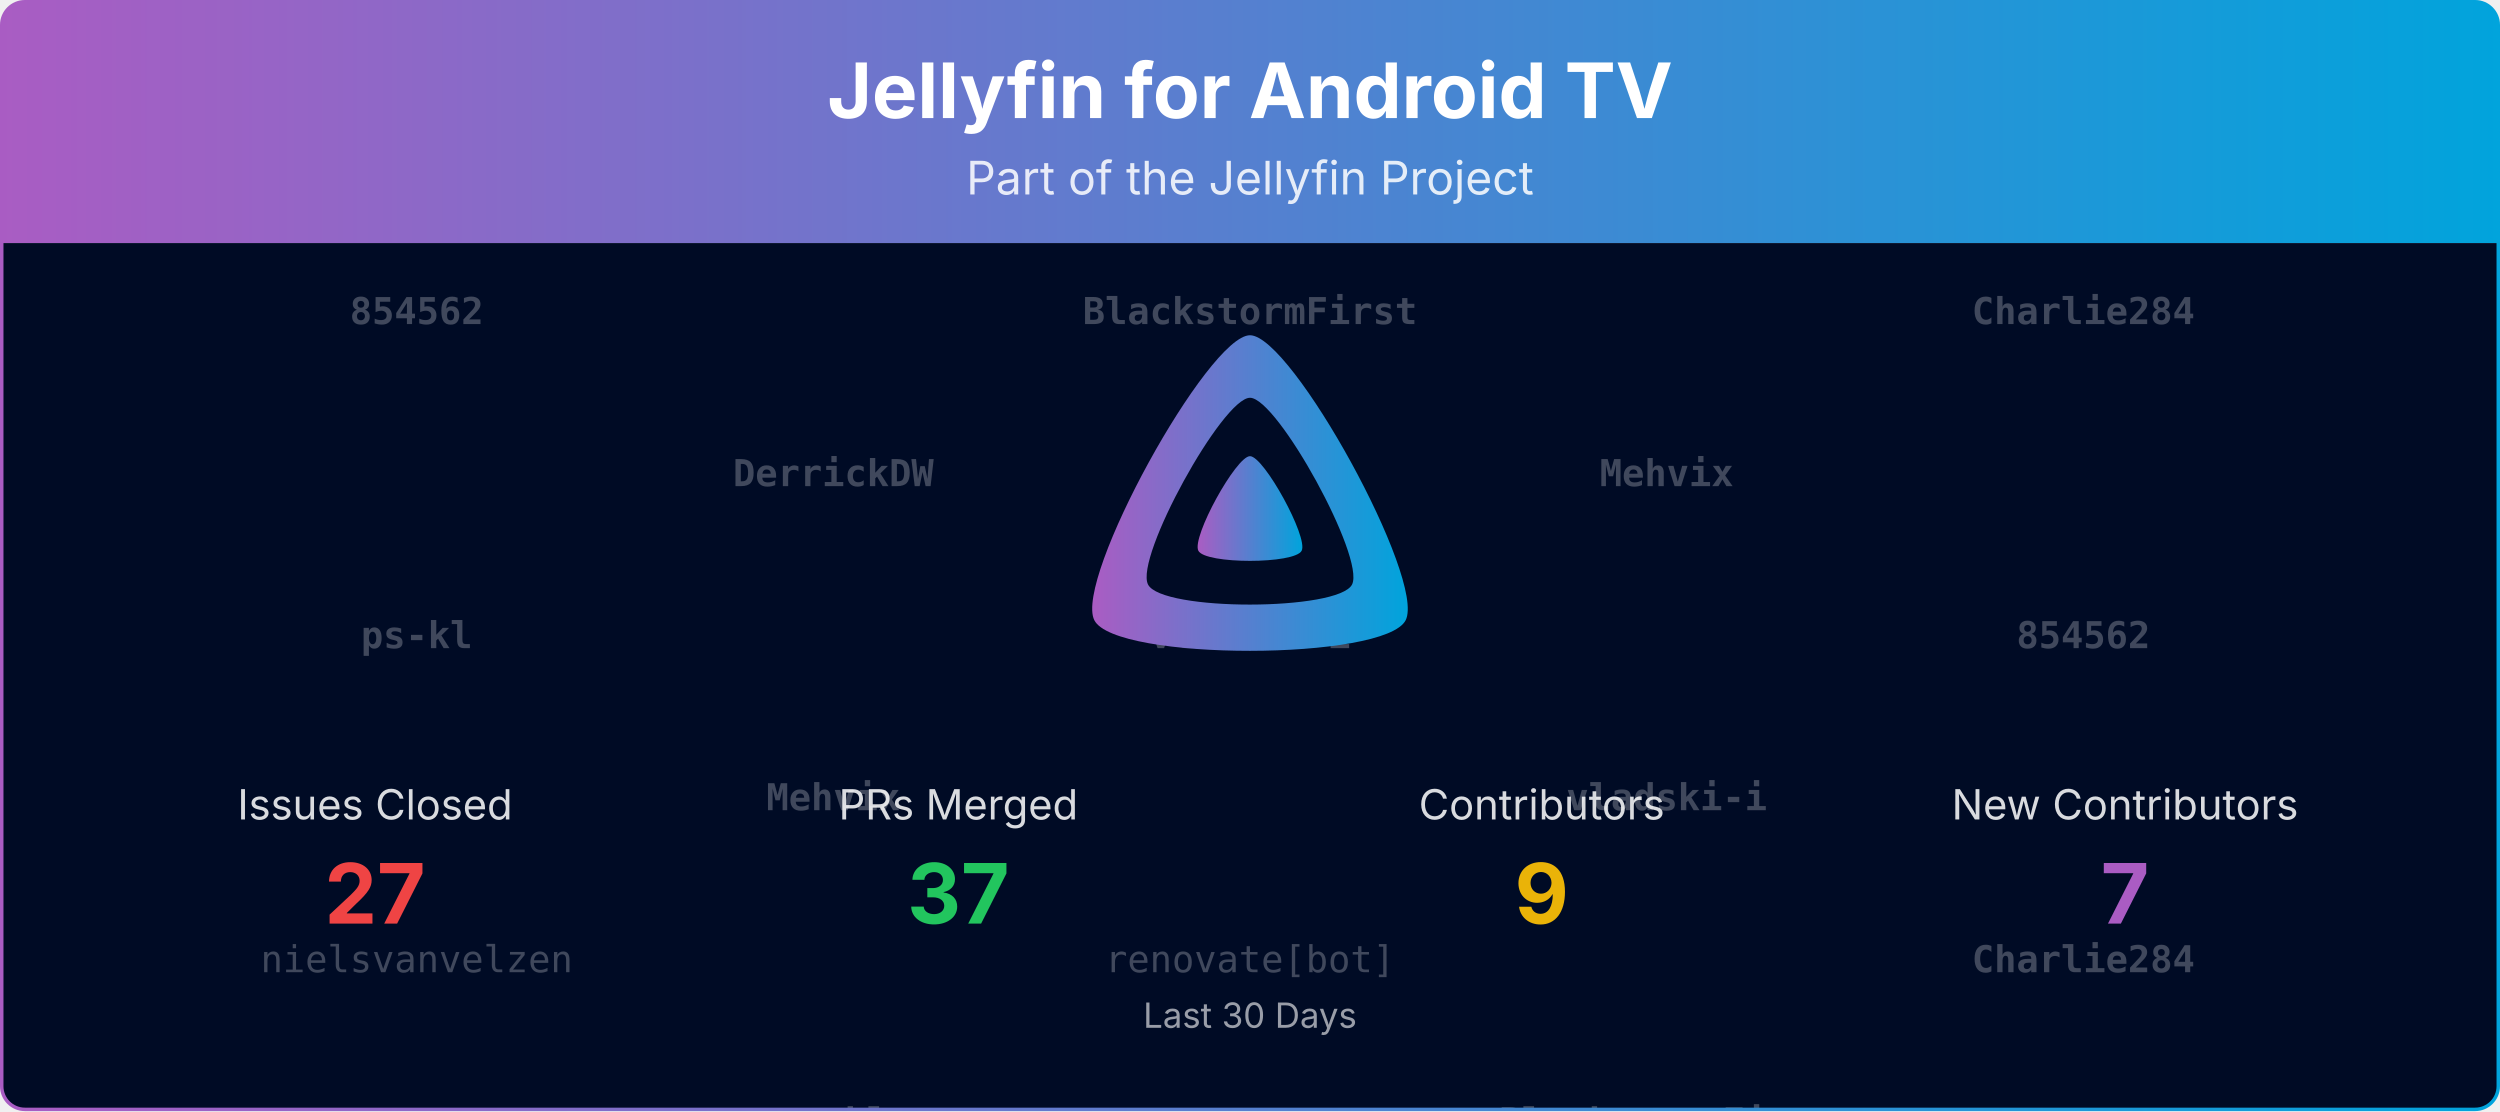
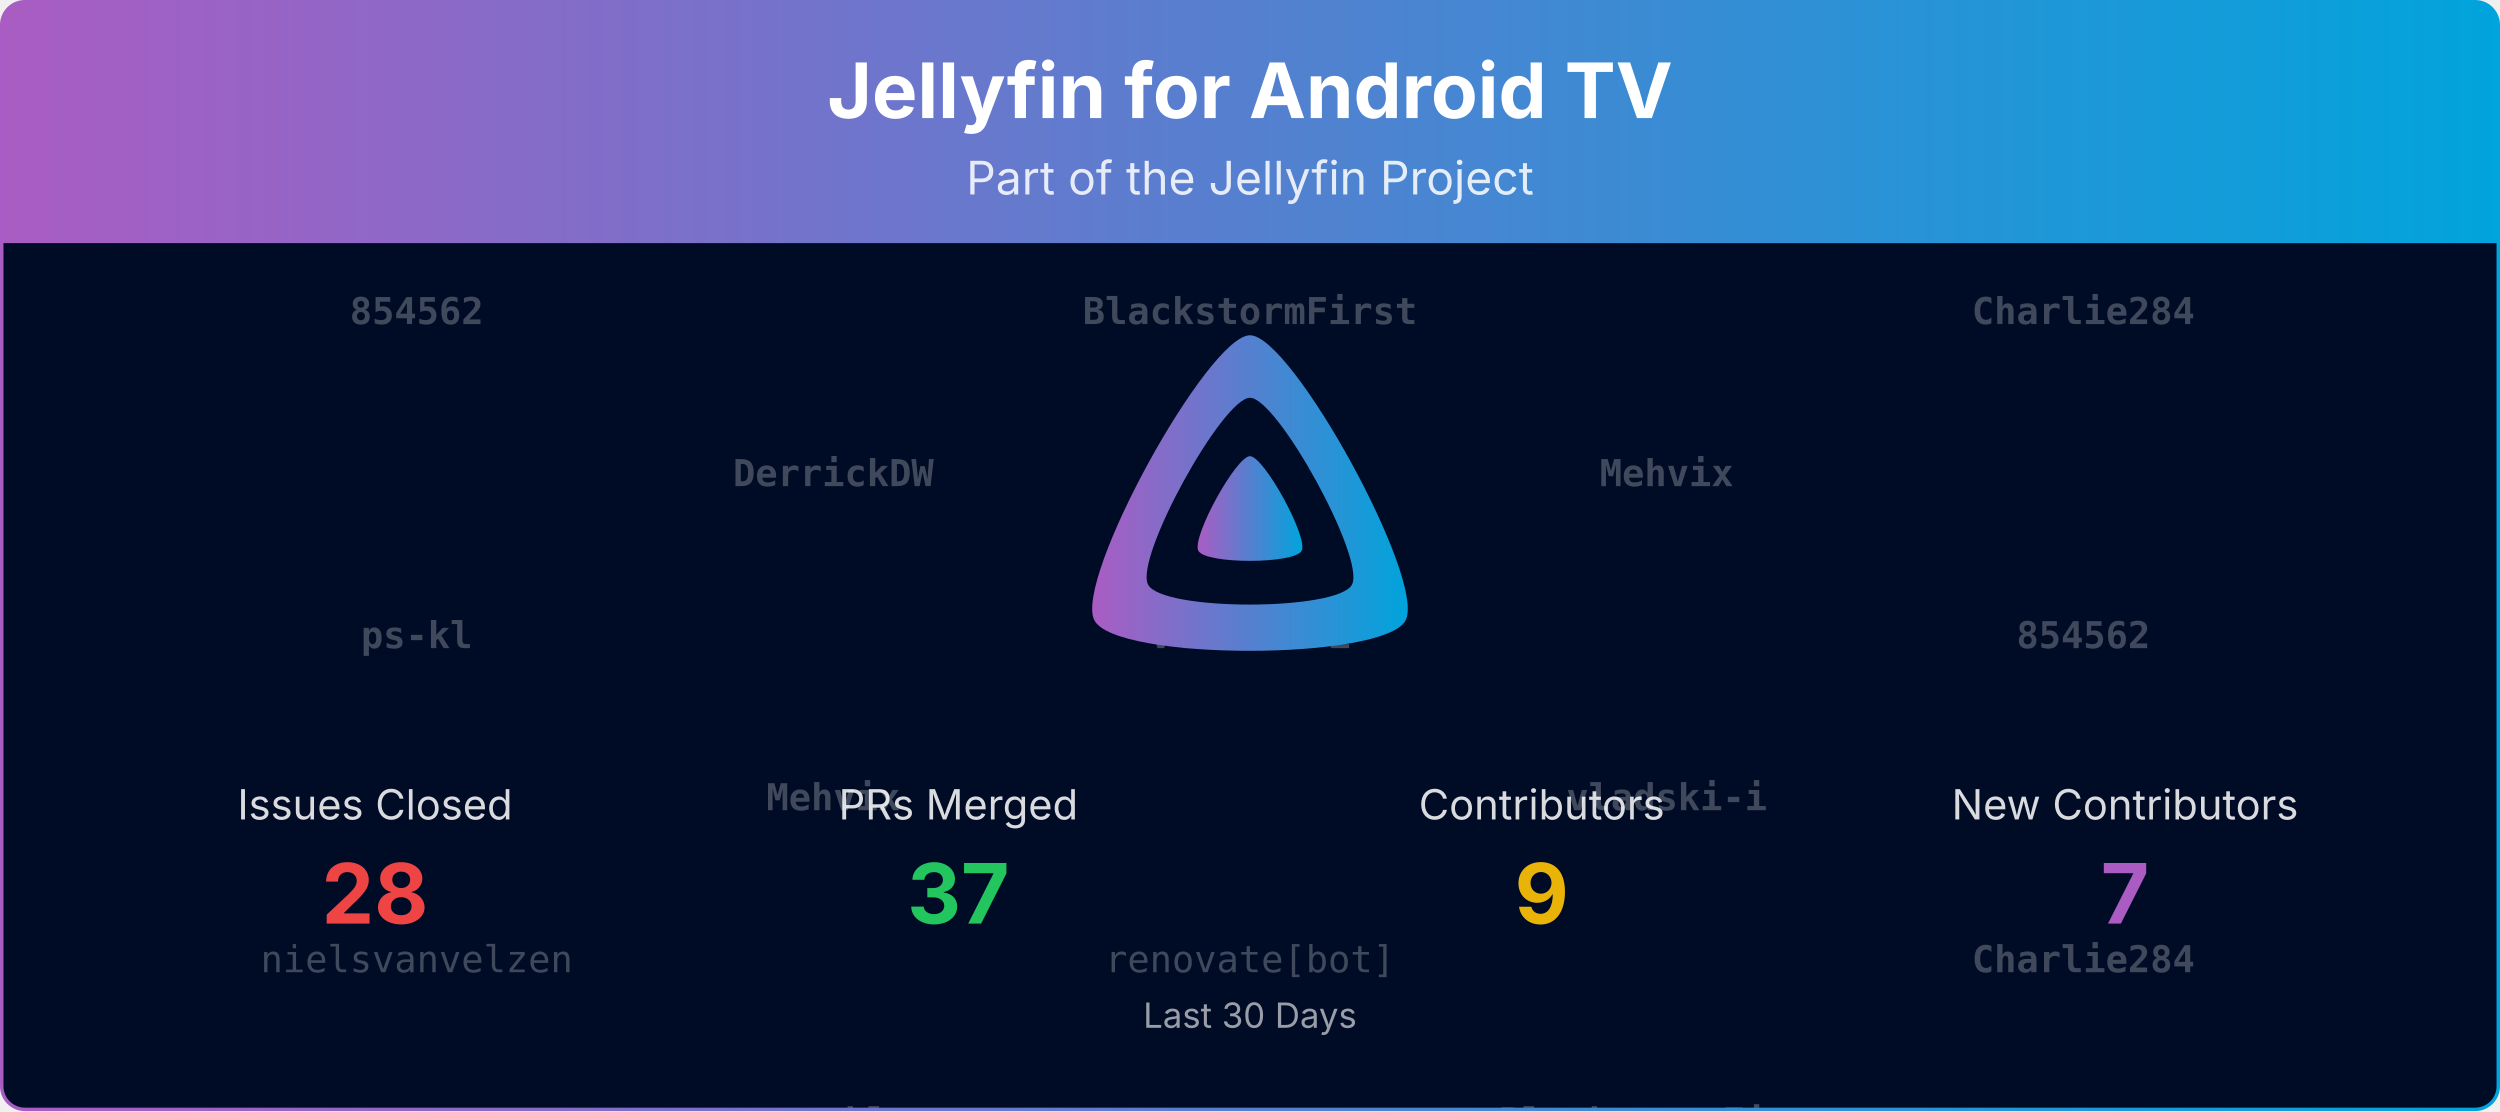
<svg xmlns="http://www.w3.org/2000/svg" viewBox="0 0 1080 480" width="100%" role="img" aria-label="Jellyfin for Android TV">
  <defs>
    <linearGradient id="banner-jellyfin-androidtv-grad" x1="0" y1="0" x2="1" y2="0">
      <stop offset="0%" stop-color="#AA5CC3" />
      <stop offset="100%" stop-color="#00A4DC" />
    </linearGradient>
    <clipPath id="banner-jellyfin-androidtv-grad-clip">
      <rect x="0.75" y="0.75" width="1078.5" height="478.5" rx="10" ry="10" />
    </clipPath>
  </defs>
  <defs>
    <clipPath id="banner-jellyfin-androidtv-grad-rain-clip">
      <rect x="0.75" y="105" width="1078.5" height="374.25" />
    </clipPath>
  </defs>
  <g clip-path="url(#banner-jellyfin-androidtv-grad-clip)">
    <path d="M0.75,10.75 A10.0,10.0 0 0 1 10.75,0.75 L1069.25,0.75 A10.0,10.0 0 0 1 1079.25,10.75 L1079.25,105.00 L0.75,105.00 Z" fill="url(#banner-jellyfin-androidtv-grad)" />
    <text x="540.0" y="51" text-anchor="middle" font-size="33" font-weight="700" font-family="Plus Jakarta Sans, system-ui, -apple-system, Segoe UI, sans-serif" fill="#ffffff">Jellyfin for Android TV</text>
    <text x="540.0" y="84" text-anchor="middle" font-size="20" font-family="Plus Jakarta Sans, system-ui, -apple-system, Segoe UI, sans-serif" fill="#ffffff" opacity="0.85">Part of the Jellyfin Project</text>
    <rect x="0.75" y="105" width="1078.5" height="374.25" fill="#000b25" />
    <g opacity="0.25" clip-path="url(#banner-jellyfin-androidtv-grad-rain-clip)" font-family="ui-monospace, SFMono-Regular, Menlo, Consolas, monospace" font-size="16" fill="#ffffff" text-anchor="middle">
      <g transform="translate(180.00,105)">
        <g>
          <animateTransform attributeName="transform" type="translate" values="0,-420;0,0" dur="10.00s" begin="-0.00s" repeatCount="indefinite" />
          <text y="35.0" font-weight="700">854562</text>
          <text y="175.0" font-weight="700">ps-kl</text>
          <text y="315.0">nielsvanvelzen</text>
          <text y="455.0" font-weight="700">854562</text>
          <text y="595.0" font-weight="700">ps-kl</text>
          <text y="735.0">nielsvanvelzen</text>
        </g>
      </g>
      <g transform="translate(540.00,105)">
        <g>
          <animateTransform attributeName="transform" type="translate" values="0,-420;0,0" dur="10.00s" begin="-1.91s" repeatCount="indefinite" />
          <text y="35.0" font-weight="700">BlackstormFirst</text>
          <text y="175.0" font-weight="700">vladski-i</text>
          <text y="315.0">renovate[bot]</text>
          <text y="455.0" font-weight="700">BlackstormFirst</text>
          <text y="595.0" font-weight="700">vladski-i</text>
          <text y="735.0">renovate[bot]</text>
        </g>
      </g>
      <g transform="translate(900.00,105)">
        <g>
          <animateTransform attributeName="transform" type="translate" values="0,-420;0,0" dur="10.00s" begin="-3.82s" repeatCount="indefinite" />
          <text y="35.0" font-weight="700">Charlie284</text>
          <text y="175.0" font-weight="700">854562</text>
          <text y="315.0" font-weight="700">Charlie284</text>
          <text y="455.0" font-weight="700">Charlie284</text>
          <text y="595.0" font-weight="700">854562</text>
          <text y="735.0" font-weight="700">Charlie284</text>
        </g>
      </g>
      <g transform="translate(360.00,105)">
        <g>
          <animateTransform attributeName="transform" type="translate" values="0,-420;0,0" dur="10.00s" begin="-5.73s" repeatCount="indefinite" />
          <text y="105.0" font-weight="700">DerrickDW</text>
          <text y="245.0" font-weight="700">Mehvix</text>
          <text y="385.0" font-weight="700">ps-kl</text>
          <text y="525.0" font-weight="700">DerrickDW</text>
          <text y="665.0" font-weight="700">Mehvix</text>
          <text y="805.0" font-weight="700">ps-kl</text>
        </g>
      </g>
      <g transform="translate(720.00,105)">
        <g>
          <animateTransform attributeName="transform" type="translate" values="0,-420;0,0" dur="10.00s" begin="-7.64s" repeatCount="indefinite" />
          <text y="105.0" font-weight="700">Mehvix</text>
          <text y="245.0" font-weight="700">vladski-i</text>
          <text y="385.0" font-weight="700">BlackstormFirst</text>
          <text y="525.0" font-weight="700">Mehvix</text>
          <text y="665.0" font-weight="700">vladski-i</text>
          <text y="805.0" font-weight="700">BlackstormFirst</text>
        </g>
      </g>
    </g>
    <g transform="translate(465.00,138.00) scale(0.29297)">
      <path fill="url(#banner-jellyfin-androidtv-grad)" fill-rule="evenodd" d="M256,23.3c-61.6,0-259.8,359.4-229.6,420.1s429.3,60,459.2,0S317.6,23.3,256,23.3zM406.5,390.8c-19.6,39.3-281.1,39.8-300.9,0s110.1-275.3,150.4-275.3S426.1,351.4,406.5,390.8z" />
      <path fill="url(#banner-jellyfin-androidtv-grad)" d="M256,201.6c-20.4,0-86.2,119.3-76.2,139.4s142.5,19.9,152.4,0S276.5,201.6,256,201.6z" />
    </g>
    <text x="162.0" y="354.0" text-anchor="middle" font-size="18" font-family="Plus Jakarta Sans, system-ui, -apple-system, Segoe UI, sans-serif" fill="#ffffff" opacity="0.85">Issues Closed</text>
-     <text x="162.0" y="399.0" text-anchor="middle" font-size="36" font-weight="700" font-family="Plus Jakarta Sans, system-ui, -apple-system, Segoe UI, sans-serif" fill="#ef4444">27</text>
+     <text x="162.0" y="399.0" text-anchor="middle" font-size="36" font-weight="700" font-family="Plus Jakarta Sans, system-ui, -apple-system, Segoe UI, sans-serif" fill="#ef4444">28</text>
    <text x="414.0" y="354.0" text-anchor="middle" font-size="18" font-family="Plus Jakarta Sans, system-ui, -apple-system, Segoe UI, sans-serif" fill="#ffffff" opacity="0.85">PRs Merged</text>
    <text x="414.0" y="399.0" text-anchor="middle" font-size="36" font-weight="700" font-family="Plus Jakarta Sans, system-ui, -apple-system, Segoe UI, sans-serif" fill="#22c55e">37</text>
    <text x="666.0" y="354.0" text-anchor="middle" font-size="18" font-family="Plus Jakarta Sans, system-ui, -apple-system, Segoe UI, sans-serif" fill="#ffffff" opacity="0.85">Contributors</text>
    <text x="666.0" y="399.0" text-anchor="middle" font-size="36" font-weight="700" font-family="Plus Jakarta Sans, system-ui, -apple-system, Segoe UI, sans-serif" fill="#eab308">9</text>
    <text x="918.0" y="354.0" text-anchor="middle" font-size="18" font-family="Plus Jakarta Sans, system-ui, -apple-system, Segoe UI, sans-serif" fill="#ffffff" opacity="0.85">New Contributors</text>
    <text x="918.0" y="399.0" text-anchor="middle" font-size="36" font-weight="700" font-family="Plus Jakarta Sans, system-ui, -apple-system, Segoe UI, sans-serif" fill="#AA5CC3">7</text>
    <text x="540.0" y="444.0" text-anchor="middle" font-size="15" font-family="Plus Jakarta Sans, system-ui, -apple-system, Segoe UI, sans-serif" fill="#ffffff" opacity="0.6">Last 30 Days</text>
  </g>
  <rect x="0.75" y="0.75" width="1078.5" height="478.5" rx="10" ry="10" fill="none" stroke="url(#banner-jellyfin-androidtv-grad)" stroke-width="1.5" />
</svg>
